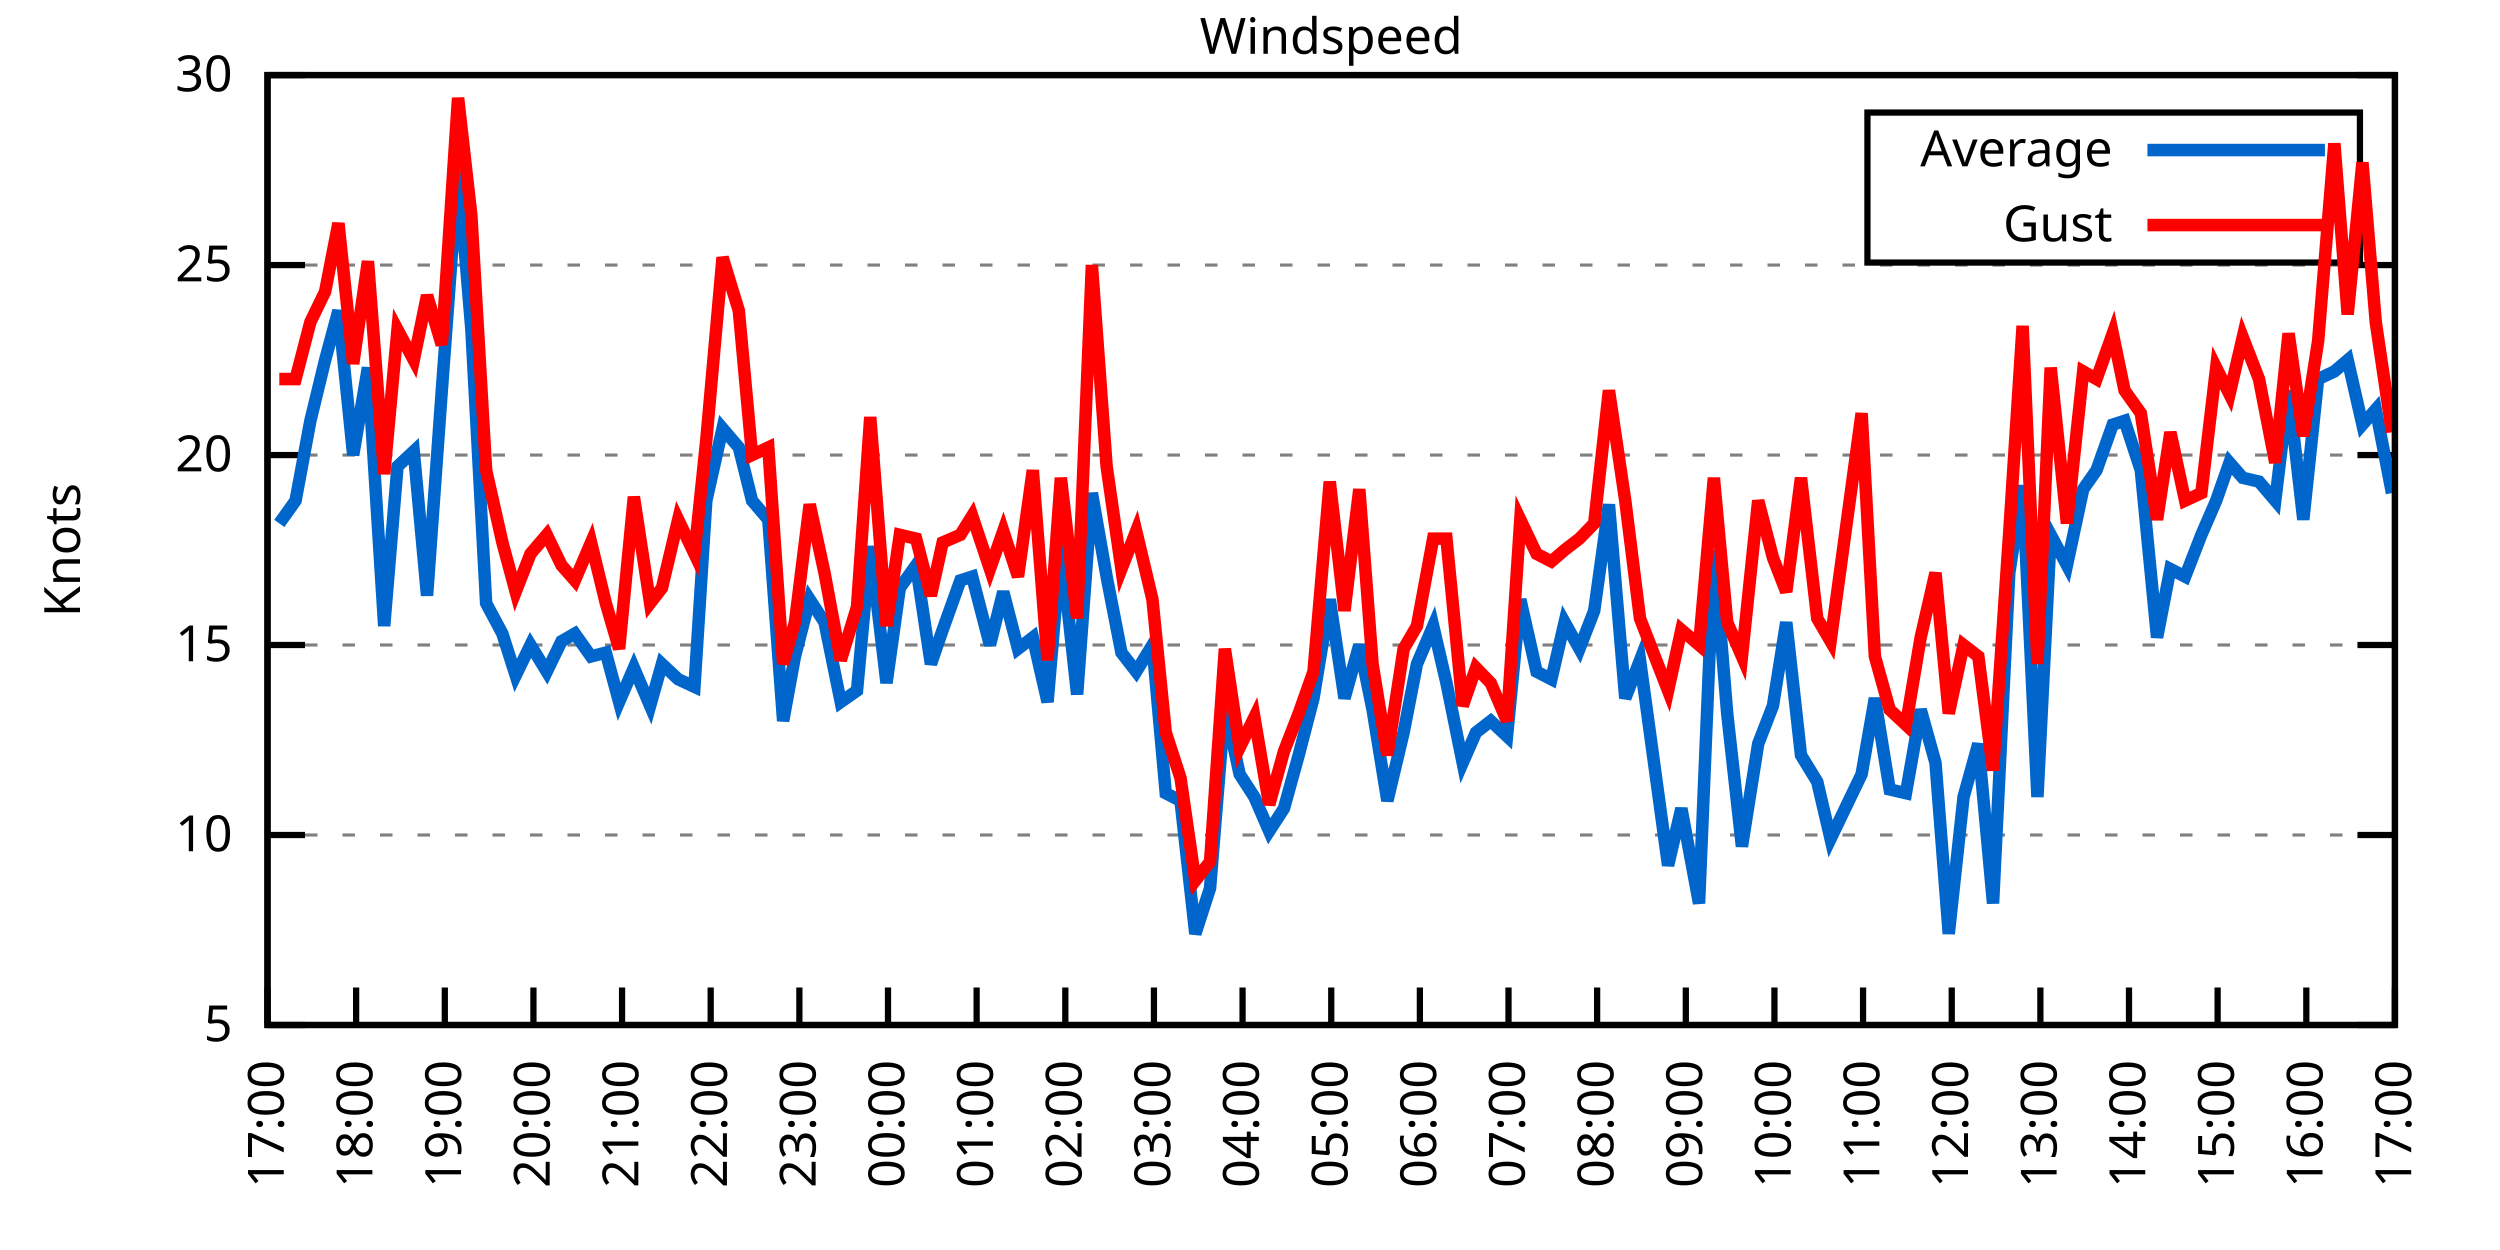
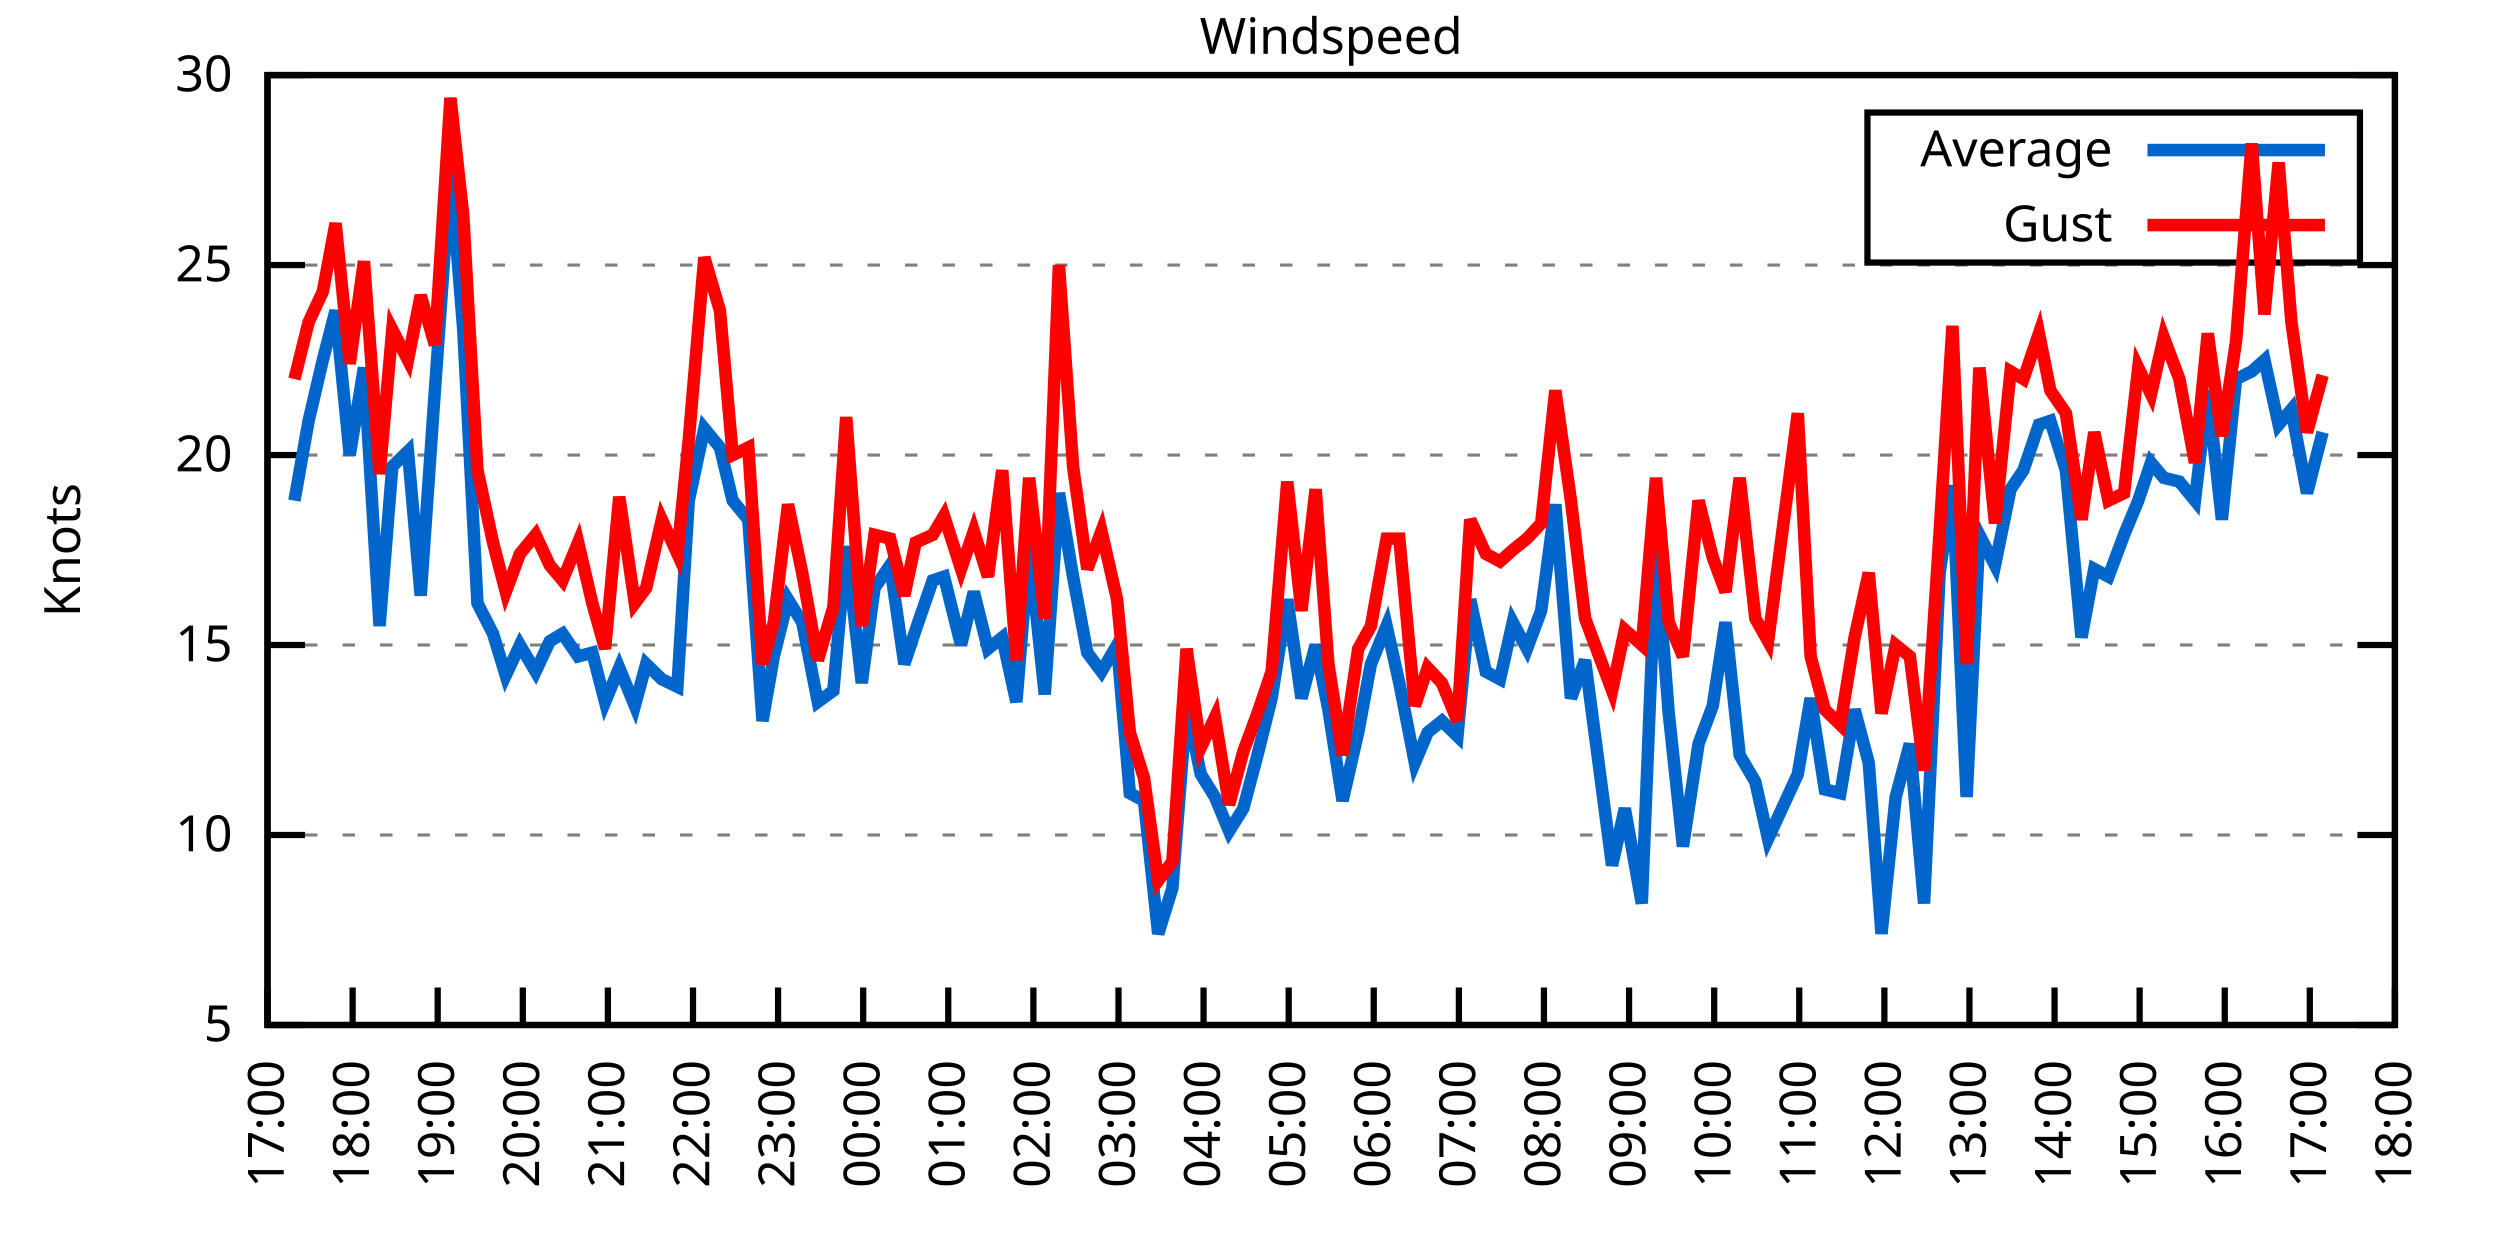
<svg xmlns="http://www.w3.org/2000/svg" xmlns:xlink="http://www.w3.org/1999/xlink" width="400" height="200" viewBox="0 0 400 200">
  <g id="gnuplot_canvas">
    <rect x="0" y="0" width="400" height="200" fill="none" />
    <defs>
      <circle id="gpDot" r="0.5" stroke-width="0.5" stroke="currentColor" />
      <path id="gpPt0" stroke-width="0.333" stroke="currentColor" d="M-1,0 h2 M0,-1 v2" />
      <path id="gpPt1" stroke-width="0.333" stroke="currentColor" d="M-1,-1 L1,1 M1,-1 L-1,1" />
      <path id="gpPt2" stroke-width="0.333" stroke="currentColor" d="M-1,0 L1,0 M0,-1 L0,1 M-1,-1 L1,1 M-1,1 L1,-1" />
      <rect id="gpPt3" stroke-width="0.333" stroke="currentColor" x="-1" y="-1" width="2" height="2" />
      <rect id="gpPt4" stroke-width="0.333" stroke="currentColor" fill="currentColor" x="-1" y="-1" width="2" height="2" />
      <circle id="gpPt5" stroke-width="0.333" stroke="currentColor" cx="0" cy="0" r="1" />
      <use xlink:href="#gpPt5" id="gpPt6" fill="currentColor" stroke="none" />
      <path id="gpPt7" stroke-width="0.333" stroke="currentColor" d="M0,-1.33 L-1.33,0.67 L1.33,0.67 z" />
      <use xlink:href="#gpPt7" id="gpPt8" fill="currentColor" stroke="none" />
      <use xlink:href="#gpPt7" id="gpPt9" stroke="currentColor" transform="rotate(180)" />
      <use xlink:href="#gpPt9" id="gpPt10" fill="currentColor" stroke="none" />
      <use xlink:href="#gpPt3" id="gpPt11" stroke="currentColor" transform="rotate(45)" />
      <use xlink:href="#gpPt11" id="gpPt12" fill="currentColor" stroke="none" />
      <path id="gpPt13" stroke-width="0.333" stroke="currentColor" d="M0,1.330 L1.265,0.411 L0.782,-1.067 L-0.782,-1.076 L-1.265,0.411 z" />
      <use xlink:href="#gpPt13" id="gpPt14" fill="currentColor" stroke="none" />
      <filter id="textbox" filterUnits="objectBoundingBox" x="0" y="0" height="1" width="1">
        <feFlood flood-color="white" flood-opacity="1" result="bgnd" />
        <feComposite in="SourceGraphic" in2="bgnd" operator="atop" />
      </filter>
      <filter id="greybox" filterUnits="objectBoundingBox" x="0" y="0" height="1" width="1">
        <feFlood flood-color="lightgrey" flood-opacity="1" result="grey" />
        <feComposite in="SourceGraphic" in2="grey" operator="atop" />
      </filter>
    </defs>
    <g fill="none" color="white" stroke="currentColor" stroke-width="1.00" stroke-linecap="butt" stroke-linejoin="miter">
</g>
    <g fill="none" color="black" stroke="currentColor" stroke-width="1.00" stroke-linecap="butt" stroke-linejoin="miter">
      <g stroke="none" shape-rendering="crispEdges">
        <polygon fill="rgb(255, 255, 255)" points="42.80,164.00 383.18,164.00 383.18,12.02 42.80,12.02 " />
      </g>
    </g>
    <g fill="none" color="black" stroke="currentColor" stroke-width="1.00" stroke-linecap="butt" stroke-linejoin="miter">
</g>
    <g fill="none" color="black" stroke="black" stroke-width="0.50" stroke-linecap="butt" stroke-linejoin="miter">
</g>
    <g fill="none" color="gray" stroke="currentColor" stroke-width="0.50" stroke-linecap="butt" stroke-linejoin="miter">
      <path stroke="gray" stroke-dasharray="2,4" class="gridline" d="M42.80,164.00 L383.19,164.00  " />
    </g>
    <g fill="none" color="gray" stroke="gray" stroke-width="1.00" stroke-linecap="butt" stroke-linejoin="miter">
</g>
    <g fill="none" color="black" stroke="currentColor" stroke-width="1.00" stroke-linecap="butt" stroke-linejoin="miter">
      <path stroke="black" d="M42.80,164.00 L48.80,164.00 M383.19,164.00 L377.19,164.00  " />
      <g transform="translate(37.20,166.60)" stroke="none" fill="black" font-family="Sans" font-size="8.00" text-anchor="end">
        <text>
          <tspan font-family="Sans"> 5</tspan>
        </text>
      </g>
    </g>
    <g fill="none" color="black" stroke="currentColor" stroke-width="1.00" stroke-linecap="butt" stroke-linejoin="miter">
</g>
    <g fill="none" color="black" stroke="black" stroke-width="0.50" stroke-linecap="butt" stroke-linejoin="miter">
</g>
    <g fill="none" color="gray" stroke="currentColor" stroke-width="0.50" stroke-linecap="butt" stroke-linejoin="miter">
      <path stroke="gray" stroke-dasharray="2,4" class="gridline" d="M42.80,133.60 L383.19,133.60  " />
    </g>
    <g fill="none" color="gray" stroke="gray" stroke-width="1.00" stroke-linecap="butt" stroke-linejoin="miter">
</g>
    <g fill="none" color="black" stroke="currentColor" stroke-width="1.00" stroke-linecap="butt" stroke-linejoin="miter">
      <path stroke="black" d="M42.80,133.60 L48.80,133.60 M383.19,133.60 L377.19,133.60  " />
      <g transform="translate(37.20,136.20)" stroke="none" fill="black" font-family="Sans" font-size="8.00" text-anchor="end">
        <text>
          <tspan font-family="Sans"> 10</tspan>
        </text>
      </g>
    </g>
    <g fill="none" color="black" stroke="currentColor" stroke-width="1.00" stroke-linecap="butt" stroke-linejoin="miter">
</g>
    <g fill="none" color="black" stroke="black" stroke-width="0.50" stroke-linecap="butt" stroke-linejoin="miter">
</g>
    <g fill="none" color="gray" stroke="currentColor" stroke-width="0.50" stroke-linecap="butt" stroke-linejoin="miter">
      <path stroke="gray" stroke-dasharray="2,4" class="gridline" d="M42.80,103.20 L383.19,103.20  " />
    </g>
    <g fill="none" color="gray" stroke="gray" stroke-width="1.00" stroke-linecap="butt" stroke-linejoin="miter">
</g>
    <g fill="none" color="black" stroke="currentColor" stroke-width="1.00" stroke-linecap="butt" stroke-linejoin="miter">
      <path stroke="black" d="M42.80,103.20 L48.80,103.20 M383.19,103.20 L377.19,103.20  " />
      <g transform="translate(37.20,105.80)" stroke="none" fill="black" font-family="Sans" font-size="8.00" text-anchor="end">
        <text>
          <tspan font-family="Sans"> 15</tspan>
        </text>
      </g>
    </g>
    <g fill="none" color="black" stroke="currentColor" stroke-width="1.00" stroke-linecap="butt" stroke-linejoin="miter">
</g>
    <g fill="none" color="black" stroke="black" stroke-width="0.50" stroke-linecap="butt" stroke-linejoin="miter">
</g>
    <g fill="none" color="gray" stroke="currentColor" stroke-width="0.50" stroke-linecap="butt" stroke-linejoin="miter">
      <path stroke="gray" stroke-dasharray="2,4" class="gridline" d="M42.80,72.81 L383.19,72.81  " />
    </g>
    <g fill="none" color="gray" stroke="gray" stroke-width="1.00" stroke-linecap="butt" stroke-linejoin="miter">
</g>
    <g fill="none" color="black" stroke="currentColor" stroke-width="1.00" stroke-linecap="butt" stroke-linejoin="miter">
      <path stroke="black" d="M42.80,72.81 L48.80,72.81 M383.19,72.81 L377.19,72.81  " />
      <g transform="translate(37.20,75.41)" stroke="none" fill="black" font-family="Sans" font-size="8.00" text-anchor="end">
        <text>
          <tspan font-family="Sans"> 20</tspan>
        </text>
      </g>
    </g>
    <g fill="none" color="black" stroke="currentColor" stroke-width="1.00" stroke-linecap="butt" stroke-linejoin="miter">
</g>
    <g fill="none" color="black" stroke="black" stroke-width="0.50" stroke-linecap="butt" stroke-linejoin="miter">
</g>
    <g fill="none" color="gray" stroke="currentColor" stroke-width="0.50" stroke-linecap="butt" stroke-linejoin="miter">
      <path stroke="gray" stroke-dasharray="2,4" class="gridline" d="M42.80,42.41 L383.19,42.41  " />
    </g>
    <g fill="none" color="gray" stroke="gray" stroke-width="1.00" stroke-linecap="butt" stroke-linejoin="miter">
</g>
    <g fill="none" color="black" stroke="currentColor" stroke-width="1.00" stroke-linecap="butt" stroke-linejoin="miter">
      <path stroke="black" d="M42.80,42.41 L48.80,42.41 M383.19,42.41 L377.19,42.41  " />
      <g transform="translate(37.20,45.01)" stroke="none" fill="black" font-family="Sans" font-size="8.00" text-anchor="end">
        <text>
          <tspan font-family="Sans"> 25</tspan>
        </text>
      </g>
    </g>
    <g fill="none" color="black" stroke="currentColor" stroke-width="1.00" stroke-linecap="butt" stroke-linejoin="miter">
</g>
    <g fill="none" color="black" stroke="black" stroke-width="0.50" stroke-linecap="butt" stroke-linejoin="miter">
</g>
    <g fill="none" color="gray" stroke="currentColor" stroke-width="0.50" stroke-linecap="butt" stroke-linejoin="miter">
      <path stroke="gray" stroke-dasharray="2,4" class="gridline" d="M42.80,12.01 L383.19,12.01  " />
    </g>
    <g fill="none" color="gray" stroke="gray" stroke-width="1.00" stroke-linecap="butt" stroke-linejoin="miter">
</g>
    <g fill="none" color="black" stroke="currentColor" stroke-width="1.00" stroke-linecap="butt" stroke-linejoin="miter">
      <path stroke="black" d="M42.80,12.01 L48.80,12.01 M383.19,12.01 L377.19,12.01  " />
      <g transform="translate(37.20,14.61)" stroke="none" fill="black" font-family="Sans" font-size="8.00" text-anchor="end">
        <text>
          <tspan font-family="Sans"> 30</tspan>
        </text>
      </g>
    </g>
    <g fill="none" color="black" stroke="currentColor" stroke-width="1.00" stroke-linecap="butt" stroke-linejoin="miter">
      <path stroke="black" d="M42.80,164.00 L42.80,158.00  " />
      <g transform="translate(45.40,169.60) rotate(270.00)" stroke="none" fill="black" font-family="Sans" font-size="8.00" text-anchor="end">
        <text>
          <tspan font-family="Sans">17:00</tspan>
        </text>
      </g>
    </g>
    <g fill="none" color="black" stroke="currentColor" stroke-width="1.00" stroke-linecap="butt" stroke-linejoin="miter">
-       <path stroke="black" d="M56.98,164.00 L56.98,158.00  " />
-       <g transform="translate(59.58,169.60) rotate(270.00)" stroke="none" fill="black" font-family="Sans" font-size="8.00" text-anchor="end">
+       <path stroke="black" d="M56.42,164.00 L56.42,158.00  " />
+       <g transform="translate(59.02,169.60) rotate(270.00)" stroke="none" fill="black" font-family="Sans" font-size="8.00" text-anchor="end">
        <text>
          <tspan font-family="Sans">18:00</tspan>
        </text>
      </g>
    </g>
    <g fill="none" color="black" stroke="currentColor" stroke-width="1.00" stroke-linecap="butt" stroke-linejoin="miter">
-       <path stroke="black" d="M71.17,164.00 L71.17,158.00  " />
-       <g transform="translate(73.77,169.60) rotate(270.00)" stroke="none" fill="black" font-family="Sans" font-size="8.00" text-anchor="end">
+       <path stroke="black" d="M70.03,164.00 L70.03,158.00  " />
+       <g transform="translate(72.63,169.60) rotate(270.00)" stroke="none" fill="black" font-family="Sans" font-size="8.00" text-anchor="end">
        <text>
          <tspan font-family="Sans">19:00</tspan>
        </text>
      </g>
    </g>
    <g fill="none" color="black" stroke="currentColor" stroke-width="1.00" stroke-linecap="butt" stroke-linejoin="miter">
-       <path stroke="black" d="M85.35,164.00 L85.35,158.00  " />
-       <g transform="translate(87.95,169.60) rotate(270.00)" stroke="none" fill="black" font-family="Sans" font-size="8.00" text-anchor="end">
+       <path stroke="black" d="M83.65,164.00 L83.65,158.00  " />
+       <g transform="translate(86.25,169.60) rotate(270.00)" stroke="none" fill="black" font-family="Sans" font-size="8.00" text-anchor="end">
        <text>
          <tspan font-family="Sans">20:00</tspan>
        </text>
      </g>
    </g>
    <g fill="none" color="black" stroke="currentColor" stroke-width="1.00" stroke-linecap="butt" stroke-linejoin="miter">
-       <path stroke="black" d="M99.53,164.00 L99.53,158.00  " />
-       <g transform="translate(102.13,169.60) rotate(270.00)" stroke="none" fill="black" font-family="Sans" font-size="8.00" text-anchor="end">
+       <path stroke="black" d="M97.26,164.00 L97.26,158.00  " />
+       <g transform="translate(99.86,169.60) rotate(270.00)" stroke="none" fill="black" font-family="Sans" font-size="8.00" text-anchor="end">
        <text>
          <tspan font-family="Sans">21:00</tspan>
        </text>
      </g>
    </g>
    <g fill="none" color="black" stroke="currentColor" stroke-width="1.00" stroke-linecap="butt" stroke-linejoin="miter">
-       <path stroke="black" d="M113.71,164.00 L113.71,158.00  " />
-       <g transform="translate(116.31,169.60) rotate(270.00)" stroke="none" fill="black" font-family="Sans" font-size="8.00" text-anchor="end">
+       <path stroke="black" d="M110.88,164.00 L110.88,158.00  " />
+       <g transform="translate(113.48,169.60) rotate(270.00)" stroke="none" fill="black" font-family="Sans" font-size="8.00" text-anchor="end">
        <text>
          <tspan font-family="Sans">22:00</tspan>
        </text>
      </g>
    </g>
    <g fill="none" color="black" stroke="currentColor" stroke-width="1.00" stroke-linecap="butt" stroke-linejoin="miter">
-       <path stroke="black" d="M127.90,164.00 L127.90,158.00  " />
-       <g transform="translate(130.50,169.60) rotate(270.00)" stroke="none" fill="black" font-family="Sans" font-size="8.00" text-anchor="end">
+       <path stroke="black" d="M124.49,164.00 L124.49,158.00  " />
+       <g transform="translate(127.09,169.60) rotate(270.00)" stroke="none" fill="black" font-family="Sans" font-size="8.00" text-anchor="end">
        <text>
          <tspan font-family="Sans">23:00</tspan>
        </text>
      </g>
    </g>
    <g fill="none" color="black" stroke="currentColor" stroke-width="1.00" stroke-linecap="butt" stroke-linejoin="miter">
-       <path stroke="black" d="M142.08,164.00 L142.08,158.00  " />
-       <g transform="translate(144.68,169.60) rotate(270.00)" stroke="none" fill="black" font-family="Sans" font-size="8.00" text-anchor="end">
+       <path stroke="black" d="M138.11,164.00 L138.11,158.00  " />
+       <g transform="translate(140.71,169.60) rotate(270.00)" stroke="none" fill="black" font-family="Sans" font-size="8.00" text-anchor="end">
        <text>
          <tspan font-family="Sans">00:00</tspan>
        </text>
      </g>
    </g>
    <g fill="none" color="black" stroke="currentColor" stroke-width="1.00" stroke-linecap="butt" stroke-linejoin="miter">
-       <path stroke="black" d="M156.26,164.00 L156.26,158.00  " />
-       <g transform="translate(158.86,169.60) rotate(270.00)" stroke="none" fill="black" font-family="Sans" font-size="8.00" text-anchor="end">
+       <path stroke="black" d="M151.72,164.00 L151.72,158.00  " />
+       <g transform="translate(154.32,169.60) rotate(270.00)" stroke="none" fill="black" font-family="Sans" font-size="8.00" text-anchor="end">
        <text>
          <tspan font-family="Sans">01:00</tspan>
        </text>
      </g>
    </g>
    <g fill="none" color="black" stroke="currentColor" stroke-width="1.00" stroke-linecap="butt" stroke-linejoin="miter">
-       <path stroke="black" d="M170.45,164.00 L170.45,158.00  " />
-       <g transform="translate(173.05,169.60) rotate(270.00)" stroke="none" fill="black" font-family="Sans" font-size="8.00" text-anchor="end">
+       <path stroke="black" d="M165.34,164.00 L165.34,158.00  " />
+       <g transform="translate(167.94,169.60) rotate(270.00)" stroke="none" fill="black" font-family="Sans" font-size="8.00" text-anchor="end">
        <text>
          <tspan font-family="Sans">02:00</tspan>
        </text>
      </g>
    </g>
    <g fill="none" color="black" stroke="currentColor" stroke-width="1.00" stroke-linecap="butt" stroke-linejoin="miter">
-       <path stroke="black" d="M184.63,164.00 L184.63,158.00  " />
-       <g transform="translate(187.23,169.60) rotate(270.00)" stroke="none" fill="black" font-family="Sans" font-size="8.00" text-anchor="end">
+       <path stroke="black" d="M178.96,164.00 L178.96,158.00  " />
+       <g transform="translate(181.56,169.60) rotate(270.00)" stroke="none" fill="black" font-family="Sans" font-size="8.00" text-anchor="end">
        <text>
          <tspan font-family="Sans">03:00</tspan>
        </text>
      </g>
    </g>
    <g fill="none" color="black" stroke="currentColor" stroke-width="1.00" stroke-linecap="butt" stroke-linejoin="miter">
-       <path stroke="black" d="M198.81,164.00 L198.81,158.00  " />
-       <g transform="translate(201.41,169.60) rotate(270.00)" stroke="none" fill="black" font-family="Sans" font-size="8.00" text-anchor="end">
+       <path stroke="black" d="M192.57,164.00 L192.57,158.00  " />
+       <g transform="translate(195.17,169.60) rotate(270.00)" stroke="none" fill="black" font-family="Sans" font-size="8.00" text-anchor="end">
        <text>
          <tspan font-family="Sans">04:00</tspan>
        </text>
      </g>
    </g>
    <g fill="none" color="black" stroke="currentColor" stroke-width="1.00" stroke-linecap="butt" stroke-linejoin="miter">
-       <path stroke="black" d="M213.00,164.00 L213.00,158.00  " />
-       <g transform="translate(215.60,169.60) rotate(270.00)" stroke="none" fill="black" font-family="Sans" font-size="8.00" text-anchor="end">
+       <path stroke="black" d="M206.19,164.00 L206.19,158.00  " />
+       <g transform="translate(208.79,169.60) rotate(270.00)" stroke="none" fill="black" font-family="Sans" font-size="8.00" text-anchor="end">
        <text>
          <tspan font-family="Sans">05:00</tspan>
        </text>
      </g>
    </g>
    <g fill="none" color="black" stroke="currentColor" stroke-width="1.00" stroke-linecap="butt" stroke-linejoin="miter">
-       <path stroke="black" d="M227.18,164.00 L227.18,158.00  " />
-       <g transform="translate(229.78,169.60) rotate(270.00)" stroke="none" fill="black" font-family="Sans" font-size="8.00" text-anchor="end">
+       <path stroke="black" d="M219.80,164.00 L219.80,158.00  " />
+       <g transform="translate(222.40,169.60) rotate(270.00)" stroke="none" fill="black" font-family="Sans" font-size="8.00" text-anchor="end">
        <text>
          <tspan font-family="Sans">06:00</tspan>
        </text>
      </g>
    </g>
    <g fill="none" color="black" stroke="currentColor" stroke-width="1.00" stroke-linecap="butt" stroke-linejoin="miter">
-       <path stroke="black" d="M241.36,164.00 L241.36,158.00  " />
-       <g transform="translate(243.96,169.60) rotate(270.00)" stroke="none" fill="black" font-family="Sans" font-size="8.00" text-anchor="end">
+       <path stroke="black" d="M233.42,164.00 L233.42,158.00  " />
+       <g transform="translate(236.02,169.60) rotate(270.00)" stroke="none" fill="black" font-family="Sans" font-size="8.00" text-anchor="end">
        <text>
          <tspan font-family="Sans">07:00</tspan>
        </text>
      </g>
    </g>
    <g fill="none" color="black" stroke="currentColor" stroke-width="1.00" stroke-linecap="butt" stroke-linejoin="miter">
-       <path stroke="black" d="M255.54,164.00 L255.54,158.00  " />
-       <g transform="translate(258.14,169.60) rotate(270.00)" stroke="none" fill="black" font-family="Sans" font-size="8.00" text-anchor="end">
+       <path stroke="black" d="M247.03,164.00 L247.03,158.00  " />
+       <g transform="translate(249.63,169.60) rotate(270.00)" stroke="none" fill="black" font-family="Sans" font-size="8.00" text-anchor="end">
        <text>
          <tspan font-family="Sans">08:00</tspan>
        </text>
      </g>
    </g>
    <g fill="none" color="black" stroke="currentColor" stroke-width="1.00" stroke-linecap="butt" stroke-linejoin="miter">
-       <path stroke="black" d="M269.73,164.00 L269.73,158.00  " />
-       <g transform="translate(272.33,169.60) rotate(270.00)" stroke="none" fill="black" font-family="Sans" font-size="8.00" text-anchor="end">
+       <path stroke="black" d="M260.65,164.00 L260.65,158.00  " />
+       <g transform="translate(263.25,169.60) rotate(270.00)" stroke="none" fill="black" font-family="Sans" font-size="8.00" text-anchor="end">
        <text>
          <tspan font-family="Sans">09:00</tspan>
        </text>
      </g>
    </g>
    <g fill="none" color="black" stroke="currentColor" stroke-width="1.00" stroke-linecap="butt" stroke-linejoin="miter">
-       <path stroke="black" d="M283.91,164.00 L283.91,158.00  " />
-       <g transform="translate(286.51,169.60) rotate(270.00)" stroke="none" fill="black" font-family="Sans" font-size="8.00" text-anchor="end">
+       <path stroke="black" d="M274.27,164.00 L274.27,158.00  " />
+       <g transform="translate(276.87,169.60) rotate(270.00)" stroke="none" fill="black" font-family="Sans" font-size="8.00" text-anchor="end">
        <text>
          <tspan font-family="Sans">10:00</tspan>
        </text>
      </g>
    </g>
    <g fill="none" color="black" stroke="currentColor" stroke-width="1.00" stroke-linecap="butt" stroke-linejoin="miter">
-       <path stroke="black" d="M298.09,164.00 L298.09,158.00  " />
-       <g transform="translate(300.69,169.60) rotate(270.00)" stroke="none" fill="black" font-family="Sans" font-size="8.00" text-anchor="end">
+       <path stroke="black" d="M287.88,164.00 L287.88,158.00  " />
+       <g transform="translate(290.48,169.60) rotate(270.00)" stroke="none" fill="black" font-family="Sans" font-size="8.00" text-anchor="end">
        <text>
          <tspan font-family="Sans">11:00</tspan>
        </text>
      </g>
    </g>
    <g fill="none" color="black" stroke="currentColor" stroke-width="1.00" stroke-linecap="butt" stroke-linejoin="miter">
-       <path stroke="black" d="M312.28,164.00 L312.28,158.00  " />
-       <g transform="translate(314.88,169.60) rotate(270.00)" stroke="none" fill="black" font-family="Sans" font-size="8.00" text-anchor="end">
+       <path stroke="black" d="M301.50,164.00 L301.50,158.00  " />
+       <g transform="translate(304.10,169.60) rotate(270.00)" stroke="none" fill="black" font-family="Sans" font-size="8.00" text-anchor="end">
        <text>
          <tspan font-family="Sans">12:00</tspan>
        </text>
      </g>
    </g>
    <g fill="none" color="black" stroke="currentColor" stroke-width="1.00" stroke-linecap="butt" stroke-linejoin="miter">
-       <path stroke="black" d="M326.46,164.00 L326.46,158.00  " />
-       <g transform="translate(329.06,169.60) rotate(270.00)" stroke="none" fill="black" font-family="Sans" font-size="8.00" text-anchor="end">
+       <path stroke="black" d="M315.11,164.00 L315.11,158.00  " />
+       <g transform="translate(317.71,169.60) rotate(270.00)" stroke="none" fill="black" font-family="Sans" font-size="8.00" text-anchor="end">
        <text>
          <tspan font-family="Sans">13:00</tspan>
        </text>
      </g>
    </g>
    <g fill="none" color="black" stroke="currentColor" stroke-width="1.00" stroke-linecap="butt" stroke-linejoin="miter">
-       <path stroke="black" d="M340.64,164.00 L340.64,158.00  " />
-       <g transform="translate(343.24,169.60) rotate(270.00)" stroke="none" fill="black" font-family="Sans" font-size="8.00" text-anchor="end">
+       <path stroke="black" d="M328.73,164.00 L328.73,158.00  " />
+       <g transform="translate(331.33,169.60) rotate(270.00)" stroke="none" fill="black" font-family="Sans" font-size="8.00" text-anchor="end">
        <text>
          <tspan font-family="Sans">14:00</tspan>
        </text>
      </g>
    </g>
    <g fill="none" color="black" stroke="currentColor" stroke-width="1.00" stroke-linecap="butt" stroke-linejoin="miter">
-       <path stroke="black" d="M354.82,164.00 L354.82,158.00  " />
-       <g transform="translate(357.42,169.60) rotate(270.00)" stroke="none" fill="black" font-family="Sans" font-size="8.00" text-anchor="end">
+       <path stroke="black" d="M342.34,164.00 L342.34,158.00  " />
+       <g transform="translate(344.94,169.60) rotate(270.00)" stroke="none" fill="black" font-family="Sans" font-size="8.00" text-anchor="end">
        <text>
          <tspan font-family="Sans">15:00</tspan>
        </text>
      </g>
    </g>
    <g fill="none" color="black" stroke="currentColor" stroke-width="1.00" stroke-linecap="butt" stroke-linejoin="miter">
-       <path stroke="black" d="M369.01,164.00 L369.01,158.00  " />
-       <g transform="translate(371.61,169.60) rotate(270.00)" stroke="none" fill="black" font-family="Sans" font-size="8.00" text-anchor="end">
+       <path stroke="black" d="M355.96,164.00 L355.96,158.00  " />
+       <g transform="translate(358.56,169.60) rotate(270.00)" stroke="none" fill="black" font-family="Sans" font-size="8.00" text-anchor="end">
        <text>
          <tspan font-family="Sans">16:00</tspan>
+         </text>
+       </g>
+     </g>
+     <g fill="none" color="black" stroke="currentColor" stroke-width="1.00" stroke-linecap="butt" stroke-linejoin="miter">
+       <path stroke="black" d="M369.57,164.00 L369.57,158.00  " />
+       <g transform="translate(372.17,169.60) rotate(270.00)" stroke="none" fill="black" font-family="Sans" font-size="8.00" text-anchor="end">
+         <text>
+           <tspan font-family="Sans">17:00</tspan>
        </text>
      </g>
    </g>
    <g fill="none" color="black" stroke="currentColor" stroke-width="1.00" stroke-linecap="butt" stroke-linejoin="miter">
      <path stroke="black" d="M383.19,164.00 L383.19,158.00  " />
      <g transform="translate(385.79,169.60) rotate(270.00)" stroke="none" fill="black" font-family="Sans" font-size="8.00" text-anchor="end">
        <text>
-           <tspan font-family="Sans">17:00</tspan>
+           <tspan font-family="Sans">18:00</tspan>
        </text>
      </g>
    </g>
    <g fill="none" color="black" stroke="currentColor" stroke-width="1.00" stroke-linecap="butt" stroke-linejoin="miter">
</g>
    <g fill="none" color="black" stroke="currentColor" stroke-width="1.00" stroke-linecap="butt" stroke-linejoin="miter">
      <path stroke="black" d="M42.80,12.01 L42.80,164.00 L383.19,164.00 L383.19,12.01 L42.80,12.01 Z  " />
    </g>
    <g fill="none" color="black" stroke="currentColor" stroke-width="1.00" stroke-linecap="butt" stroke-linejoin="miter">
</g>
    <g fill="none" color="black" stroke="currentColor" stroke-width="1.00" stroke-linecap="butt" stroke-linejoin="miter">
      <path stroke="black" d="M298.79,42.01 L298.79,18.01 L377.59,18.01 L377.59,42.01 L298.79,42.01 Z  " />
    </g>
    <g id="Windspeed_plot_1">
      <g fill="none" color="white" stroke="black" stroke-width="2.00" stroke-linecap="butt" stroke-linejoin="miter">
</g>
      <g fill="none" color="black" stroke="currentColor" stroke-width="2.00" stroke-linecap="butt" stroke-linejoin="miter">
        <g transform="translate(337.99,26.61)" stroke="none" fill="black" font-family="Sans" font-size="8.00" text-anchor="end">
          <text>
            <tspan font-family="Sans">Average</tspan>
          </text>
        </g>
      </g>
      <g fill="none" color="black" stroke="currentColor" stroke-width="2.00" stroke-linecap="butt" stroke-linejoin="miter">
-         <path stroke="rgb(  0, 102, 204)" d="M343.59,24.01 L371.99,24.01 M44.69,83.75 L47.29,80.10 L49.66,67.33 L52.02,57.61 L54.15,49.70 L56.51,72.81   L58.87,58.82 L61.47,100.16 L63.60,74.63 L66.20,72.20 L68.33,95.30 L70.69,62.47 L73.29,27.21 L75.42,52.74   L77.78,96.52 L80.38,101.38 L82.51,108.07 L84.88,103.20 L87.48,107.46 L89.84,102.60 L91.97,101.38 L94.57,105.03   L96.93,104.42 L99.06,112.32 L101.42,106.85 L104.02,112.93 L105.91,106.24 L108.51,108.68 L111.11,109.89 L113.01,80.10   L115.61,68.55 L118.21,71.59 L120.33,80.10 L122.93,83.14 L125.30,115.36 L127.19,105.03 L129.55,95.91 L131.92,99.56   L134.52,112.32 L137.12,110.50 L139.24,87.40 L141.84,109.28 L143.97,94.08 L146.57,90.44 L148.94,106.24 L150.83,100.77   L153.66,92.87 L155.55,92.26 L158.39,103.20 L160.52,94.69 L162.88,103.81 L165.25,101.99 L167.61,112.32 L169.74,87.40   L172.34,111.11 L174.70,78.89 L177.06,92.26 L179.43,104.42 L181.79,107.46 L184.39,103.20 L186.52,126.91 L188.88,128.13   L191.25,149.41 L193.61,142.11 L195.98,112.93 L198.34,123.87 L200.70,127.52 L203.07,132.99 L205.43,129.35 L207.79,120.83   L210.16,111.72 L212.76,95.91 L215.12,111.72 L217.49,103.20 L219.61,113.54 L221.98,128.13 L224.58,117.19 L226.71,106.24   L229.31,100.16 L231.43,109.28 L234.03,122.05 L236.16,117.19 L238.52,115.36 L241.12,117.80 L243.25,95.91 L245.85,107.46   L248.22,108.68 L250.34,99.56 L252.71,103.81 L255.07,97.73 L257.43,80.71 L260.04,111.72 L262.40,105.64 L266.89,138.47   L269.02,129.35 L271.85,144.55 L274.22,88.00 L276.35,114.15 L278.71,135.43 L281.31,119.01 L283.67,112.93 L285.80,99.56   L288.16,120.83 L290.76,125.09 L292.89,134.21 L297.86,123.87 L299.98,111.72 L302.35,126.31 L304.95,126.91 L307.31,113.54   L309.68,122.05 L311.80,149.41 L314.17,127.52 L316.53,119.01 L318.89,144.55 L321.49,91.65 L323.62,77.67 L325.99,127.52   L328.11,85.57 L330.71,90.44 L333.31,78.28 L335.44,75.24 L338.04,67.94 L339.93,67.33 L342.53,75.24 L345.13,101.99   L347.26,91.04 L349.62,92.26 L352.22,85.57 L354.59,80.10 L356.72,74.02 L358.84,76.45 L361.44,77.06 L364.04,80.10   L366.17,62.47 L368.53,83.14 L370.90,60.65 L373.50,59.43 L375.63,57.61 L377.99,67.94 L380.12,65.51 L382.72,78.89    " />
+         <path stroke="rgb(  0, 102, 204)" d="M343.59,24.01 L371.99,24.01 M47.11,80.10 L49.38,67.33 L51.65,57.61 L53.69,49.70 L55.96,72.81 L58.23,58.82   L60.73,100.16 L62.77,74.63 L65.27,72.20 L67.31,95.30 L69.58,62.47 L72.07,27.21 L74.12,52.74 L76.39,96.52   L78.88,101.38 L80.92,108.07 L83.19,103.20 L85.69,107.46 L87.96,102.60 L90.00,101.38 L92.50,105.03 L94.77,104.42   L96.81,112.32 L99.08,106.85 L101.57,112.93 L103.39,106.24 L105.89,108.68 L108.38,109.89 L110.20,80.10 L112.69,68.55   L115.19,71.59 L117.23,80.10 L119.73,83.14 L122.00,115.36 L123.81,105.03 L126.08,95.91 L128.35,99.56 L130.85,112.32   L133.34,110.50 L135.39,87.40 L137.88,109.28 L139.92,94.08 L142.42,90.44 L144.69,106.24 L146.51,100.77 L149.23,92.87   L151.04,92.26 L153.77,103.20 L155.81,94.69 L158.08,103.81 L160.35,101.99 L162.62,112.32 L164.66,87.40 L167.16,111.11   L169.43,78.89 L171.69,92.26 L173.96,104.42 L176.23,107.46 L178.73,103.20 L180.77,126.91 L183.04,128.13 L185.31,149.41   L187.58,142.11 L189.85,112.93 L192.12,123.87 L194.39,127.52 L196.66,132.99 L198.93,129.35 L201.19,120.83 L203.46,111.72   L205.96,95.91 L208.23,111.72 L210.50,103.20 L212.54,113.54 L214.81,128.13 L217.31,117.19 L219.35,106.24 L221.85,100.16   L223.89,109.28 L226.38,122.05 L228.43,117.19 L230.70,115.36 L233.19,117.80 L235.23,95.91 L237.73,107.46 L240.00,108.68   L242.04,99.56 L244.31,103.81 L246.58,97.73 L248.85,80.71 L251.35,111.72 L253.61,105.64 L257.93,138.47 L259.97,129.35   L262.69,144.55 L264.96,88.00 L267.00,114.15 L269.27,135.43 L271.77,119.01 L274.04,112.93 L276.08,99.56 L278.35,120.83   L280.85,125.09 L282.89,134.21 L287.65,123.87 L289.70,111.72 L291.97,126.31 L294.46,126.91 L296.73,113.54 L299.00,122.05   L301.04,149.41 L303.31,127.52 L305.58,119.01 L307.85,144.55 L310.35,91.65 L312.39,77.67 L314.66,127.52 L316.70,85.57   L319.20,90.44 L321.69,78.28 L323.74,75.24 L326.23,67.94 L328.05,67.33 L330.54,75.24 L333.04,101.99 L335.08,91.04   L337.35,92.26 L339.85,85.57 L342.12,80.10 L344.16,74.02 L346.20,76.45 L348.70,77.06 L351.19,80.10 L353.24,62.47   L355.50,83.14 L357.77,60.65 L360.27,59.43 L362.31,57.61 L364.58,67.94 L366.62,65.51 L369.12,78.89 L371.62,69.16    " />
      </g>
    </g>
    <g id="Windspeed_plot_2">
      <g fill="none" color="black" stroke="currentColor" stroke-width="2.00" stroke-linecap="butt" stroke-linejoin="miter">
        <g transform="translate(337.99,38.61)" stroke="none" fill="black" font-family="Sans" font-size="8.00" text-anchor="end">
          <text>
            <tspan font-family="Sans">Gust</tspan>
          </text>
        </g>
      </g>
      <g fill="none" color="black" stroke="currentColor" stroke-width="2.00" stroke-linecap="butt" stroke-linejoin="miter">
-         <path stroke="rgb(255,   0,   0)" d="M343.59,36.01 L371.99,36.01 M44.69,60.65 L47.29,60.65 L49.66,51.53 L52.02,46.66 L54.15,35.72 L56.51,58.21   L58.87,41.80 L61.47,75.85 L63.60,52.74 L66.20,57.61 L68.33,47.27 L70.69,55.18 L73.29,15.66 L75.42,34.50   L77.78,75.24 L80.38,86.79 L82.51,94.69 L84.88,88.61 L87.48,85.57 L89.84,90.44 L91.97,92.87 L94.57,86.79   L96.93,96.52 L99.06,103.81 L101.42,79.49 L104.02,96.52 L105.91,94.08 L108.51,83.14 L111.11,88.61 L113.01,70.37   L115.61,41.19 L118.21,49.70 L120.33,72.81 L122.93,71.59 L125.30,106.24 L127.19,99.56 L129.55,80.71 L131.92,91.65   L134.52,105.64 L137.12,97.12 L139.24,66.73 L141.84,100.16 L143.97,85.57 L146.57,86.18 L148.94,95.30 L150.83,86.79   L153.66,85.57 L155.55,82.53 L158.39,91.04 L160.52,84.97 L162.88,92.26 L165.25,75.24 L167.61,105.64 L169.74,76.45   L172.34,98.95 L174.70,42.41 L177.06,74.63 L179.43,91.04 L181.79,84.97 L184.39,95.91 L186.52,117.19 L188.88,124.48   L191.25,140.90 L193.61,137.86 L195.98,103.81 L198.34,119.62 L200.70,114.76 L203.07,128.74 L205.43,120.23 L207.79,114.15   L210.16,107.46 L212.76,77.06 L215.12,97.73 L217.49,78.28 L219.61,106.24 L221.98,120.83 L224.58,103.81 L226.71,100.16   L229.31,86.18 L231.43,86.18 L234.03,112.93 L236.16,106.85 L238.52,109.28 L241.12,115.36 L243.25,83.14 L245.85,88.61   L248.22,89.83 L250.34,88.00 L252.71,86.18 L255.07,83.75 L257.43,62.47 L260.04,80.10 L262.40,98.95 L266.89,110.50   L269.02,100.77 L271.85,103.20 L274.22,76.45 L276.35,99.56 L278.71,105.03 L281.31,80.10 L283.67,89.22 L285.80,94.69   L288.16,76.45 L290.76,98.95 L292.89,102.60 L297.86,66.12 L299.98,105.03 L302.35,113.54 L304.95,115.97 L307.31,101.99   L309.68,91.65 L311.80,114.15 L314.17,103.20 L316.53,105.03 L318.89,123.27 L321.49,84.97 L323.62,52.14 L325.99,106.24   L328.11,58.82 L330.71,83.75 L333.31,59.43 L335.44,60.65 L338.04,53.35 L339.93,62.47 L342.53,66.12 L345.13,83.14   L347.26,69.16 L349.62,80.10 L352.22,78.89 L354.59,58.82 L356.72,63.08 L358.84,53.96 L361.44,60.65 L364.04,74.02   L366.17,53.35 L368.53,69.77 L370.90,54.57 L373.50,22.95 L375.63,50.31 L377.99,25.99 L380.12,51.53 L382.72,69.16    " />
+         <path stroke="rgb(255,   0,   0)" d="M343.59,36.01 L371.99,36.01 M47.11,60.65 L49.38,51.53 L51.65,46.66 L53.69,35.72 L55.96,58.21 L58.23,41.80   L60.73,75.85 L62.77,52.74 L65.27,57.61 L67.31,47.27 L69.58,55.18 L72.07,15.66 L74.12,34.50 L76.39,75.24   L78.88,86.79 L80.92,94.69 L83.19,88.61 L85.69,85.57 L87.96,90.44 L90.00,92.87 L92.50,86.79 L94.77,96.52   L96.81,103.81 L99.08,79.49 L101.57,96.52 L103.39,94.08 L105.89,83.14 L108.38,88.61 L110.20,70.37 L112.69,41.19   L115.19,49.70 L117.23,72.81 L119.73,71.59 L122.00,106.24 L123.81,99.56 L126.08,80.71 L128.35,91.65 L130.85,105.64   L133.34,97.12 L135.39,66.73 L137.88,100.16 L139.92,85.57 L142.42,86.18 L144.69,95.30 L146.51,86.79 L149.23,85.57   L151.04,82.53 L153.77,91.04 L155.81,84.97 L158.08,92.26 L160.35,75.24 L162.62,105.64 L164.66,76.45 L167.16,98.95   L169.43,42.41 L171.69,74.63 L173.96,91.04 L176.23,84.97 L178.73,95.91 L180.77,117.19 L183.04,124.48 L185.31,140.90   L187.58,137.86 L189.85,103.81 L192.12,119.62 L194.39,114.76 L196.66,128.74 L198.93,120.23 L201.19,114.15 L203.46,107.46   L205.96,77.06 L208.23,97.73 L210.50,78.28 L212.54,106.24 L214.81,120.83 L217.31,103.81 L219.35,100.16 L221.85,86.18   L223.89,86.18 L226.38,112.93 L228.43,106.85 L230.70,109.28 L233.19,115.36 L235.23,83.14 L237.73,88.61 L240.00,89.83   L242.04,88.00 L244.31,86.18 L246.58,83.75 L248.85,62.47 L251.35,80.10 L253.61,98.95 L257.93,110.50 L259.97,100.77   L262.69,103.20 L264.96,76.45 L267.00,99.56 L269.27,105.03 L271.77,80.10 L274.04,89.22 L276.08,94.69 L278.35,76.45   L280.85,98.95 L282.89,102.60 L287.65,66.12 L289.70,105.03 L291.97,113.54 L294.46,115.97 L296.73,101.99 L299.00,91.65   L301.04,114.15 L303.31,103.20 L305.58,105.03 L307.85,123.27 L310.35,84.97 L312.39,52.14 L314.66,106.24 L316.70,58.82   L319.20,83.75 L321.69,59.43 L323.74,60.65 L326.23,53.35 L328.05,62.47 L330.54,66.12 L333.04,83.14 L335.08,69.16   L337.35,80.10 L339.85,78.89 L342.12,58.82 L344.16,63.08 L346.20,53.96 L348.70,60.65 L351.19,74.02 L353.24,53.35   L355.50,69.77 L357.77,54.57 L360.27,22.95 L362.31,50.31 L364.58,25.99 L366.62,51.53 L369.12,69.16 L371.62,60.04    " />
      </g>
    </g>
    <g fill="none" color="black" stroke="currentColor" stroke-width="2.00" stroke-linecap="butt" stroke-linejoin="miter">
</g>
    <g fill="none" color="black" stroke="black" stroke-width="1.00" stroke-linecap="butt" stroke-linejoin="miter">
</g>
    <g fill="none" color="black" stroke="currentColor" stroke-width="1.00" stroke-linecap="butt" stroke-linejoin="miter">
      <path stroke="black" d="M42.80,12.01 L42.80,164.00 L383.19,164.00 L383.19,12.01 L42.80,12.01 Z  " />
      <g transform="translate(12.80,88.01) rotate(270.00)" stroke="none" fill="black" font-family="Sans" font-size="8.00" text-anchor="middle">
        <text>
          <tspan font-family="Sans">Knots</tspan>
        </text>
      </g>
    </g>
    <g fill="none" color="black" stroke="currentColor" stroke-width="1.00" stroke-linecap="butt" stroke-linejoin="miter">
</g>
    <g fill="none" color="black" stroke="currentColor" stroke-width="1.00" stroke-linecap="butt" stroke-linejoin="miter">
      <g transform="translate(212.99,8.61)" stroke="none" fill="black" font-family="Sans" font-size="8.00" text-anchor="middle">
        <text>
          <tspan font-family="Sans">Windspeed</tspan>
        </text>
      </g>
    </g>
    <g fill="none" color="black" stroke="currentColor" stroke-width="1.00" stroke-linecap="butt" stroke-linejoin="miter">
</g>
  </g>
</svg>
